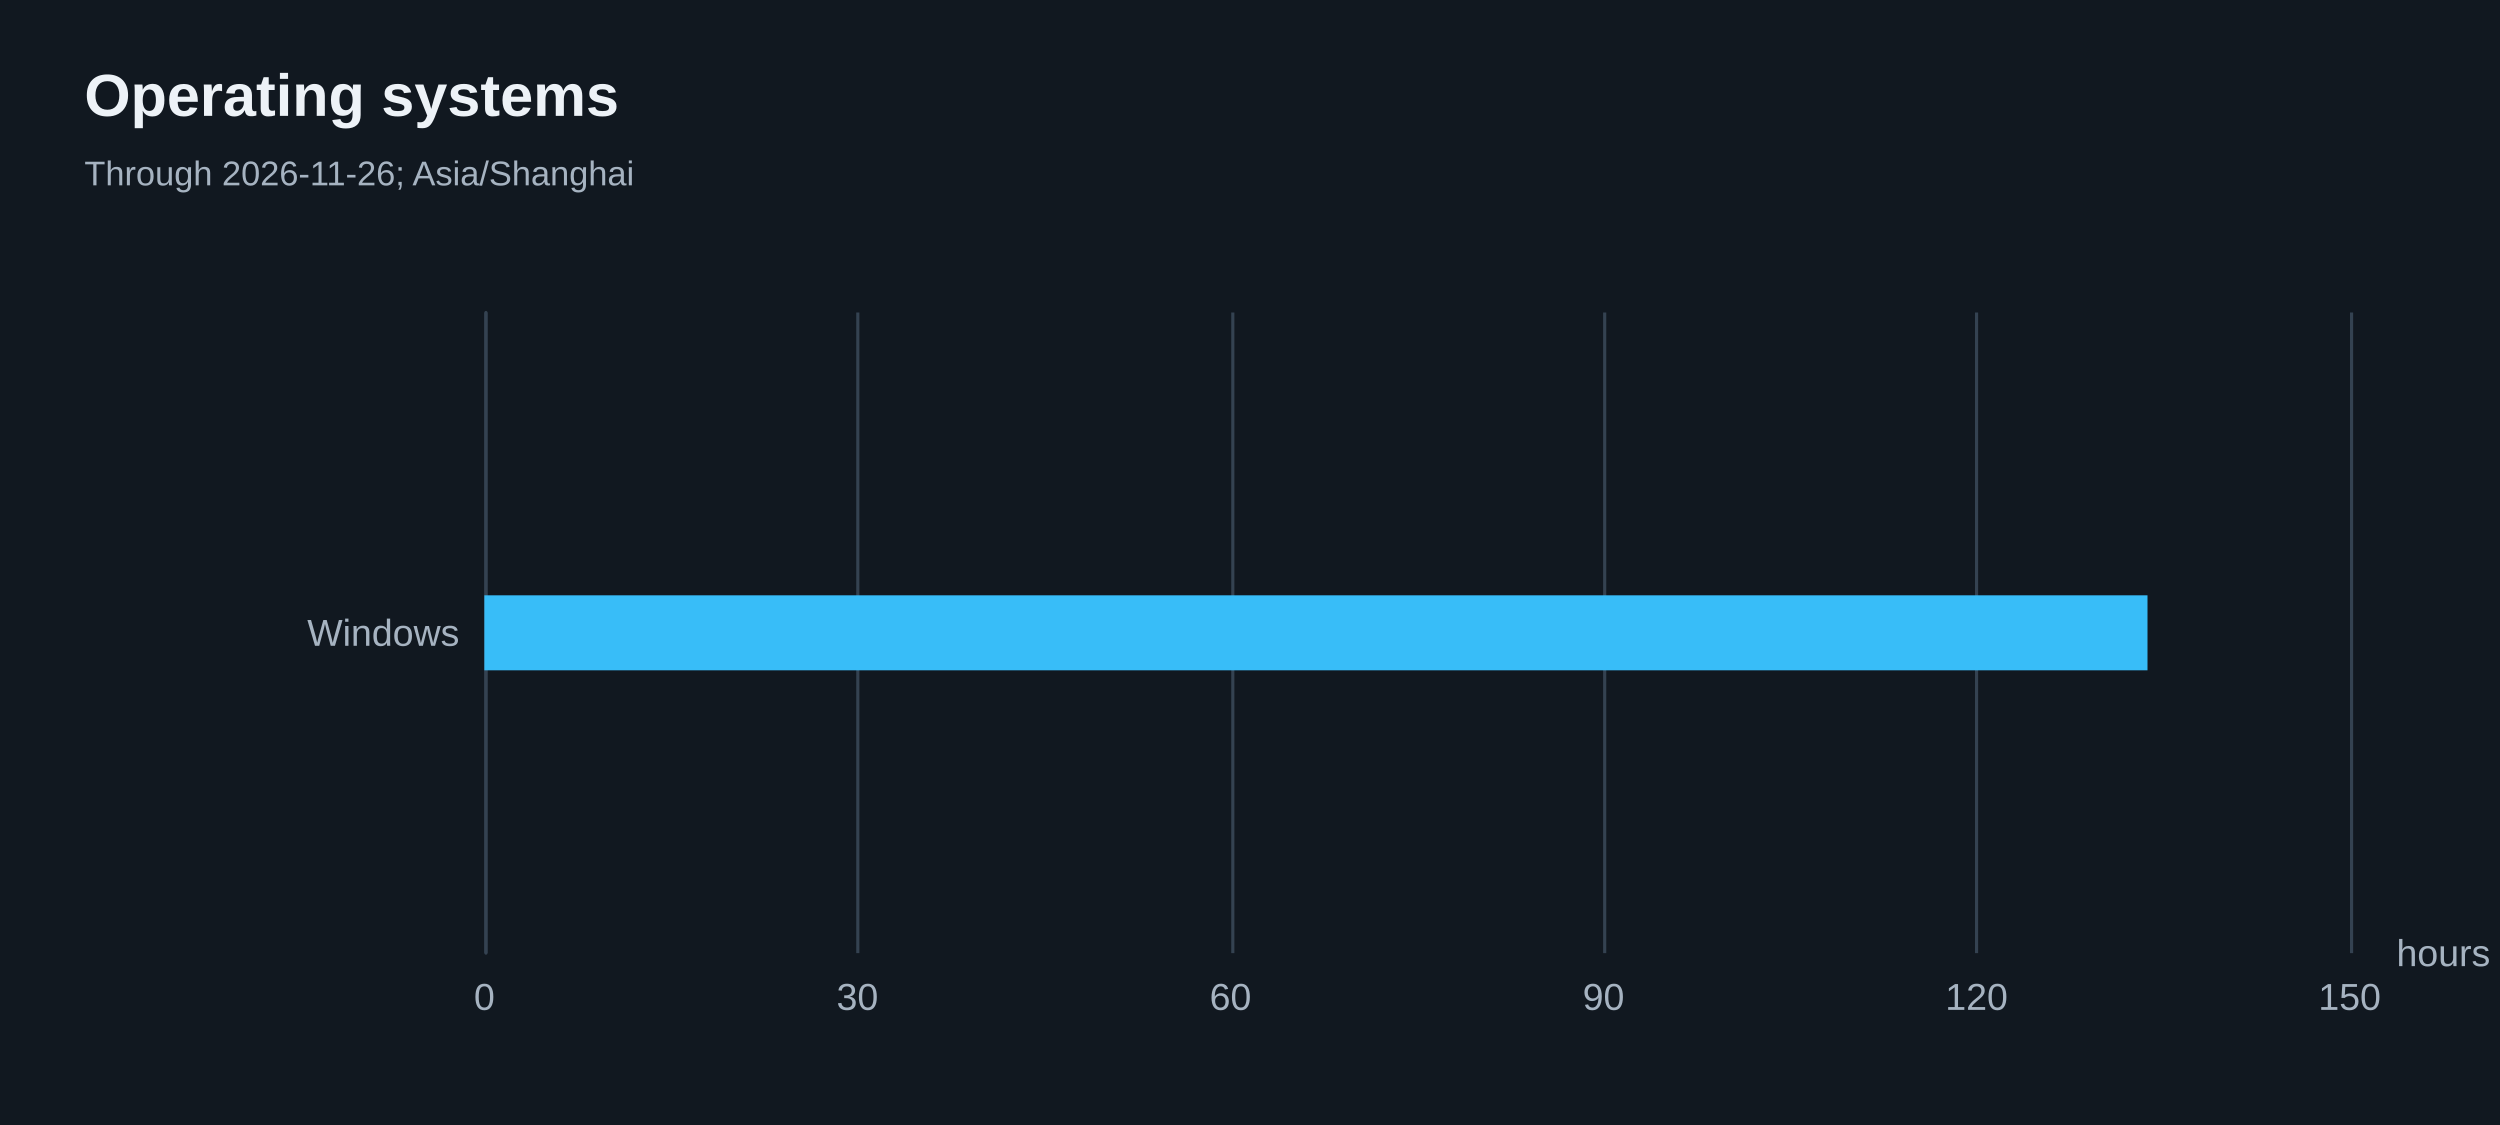
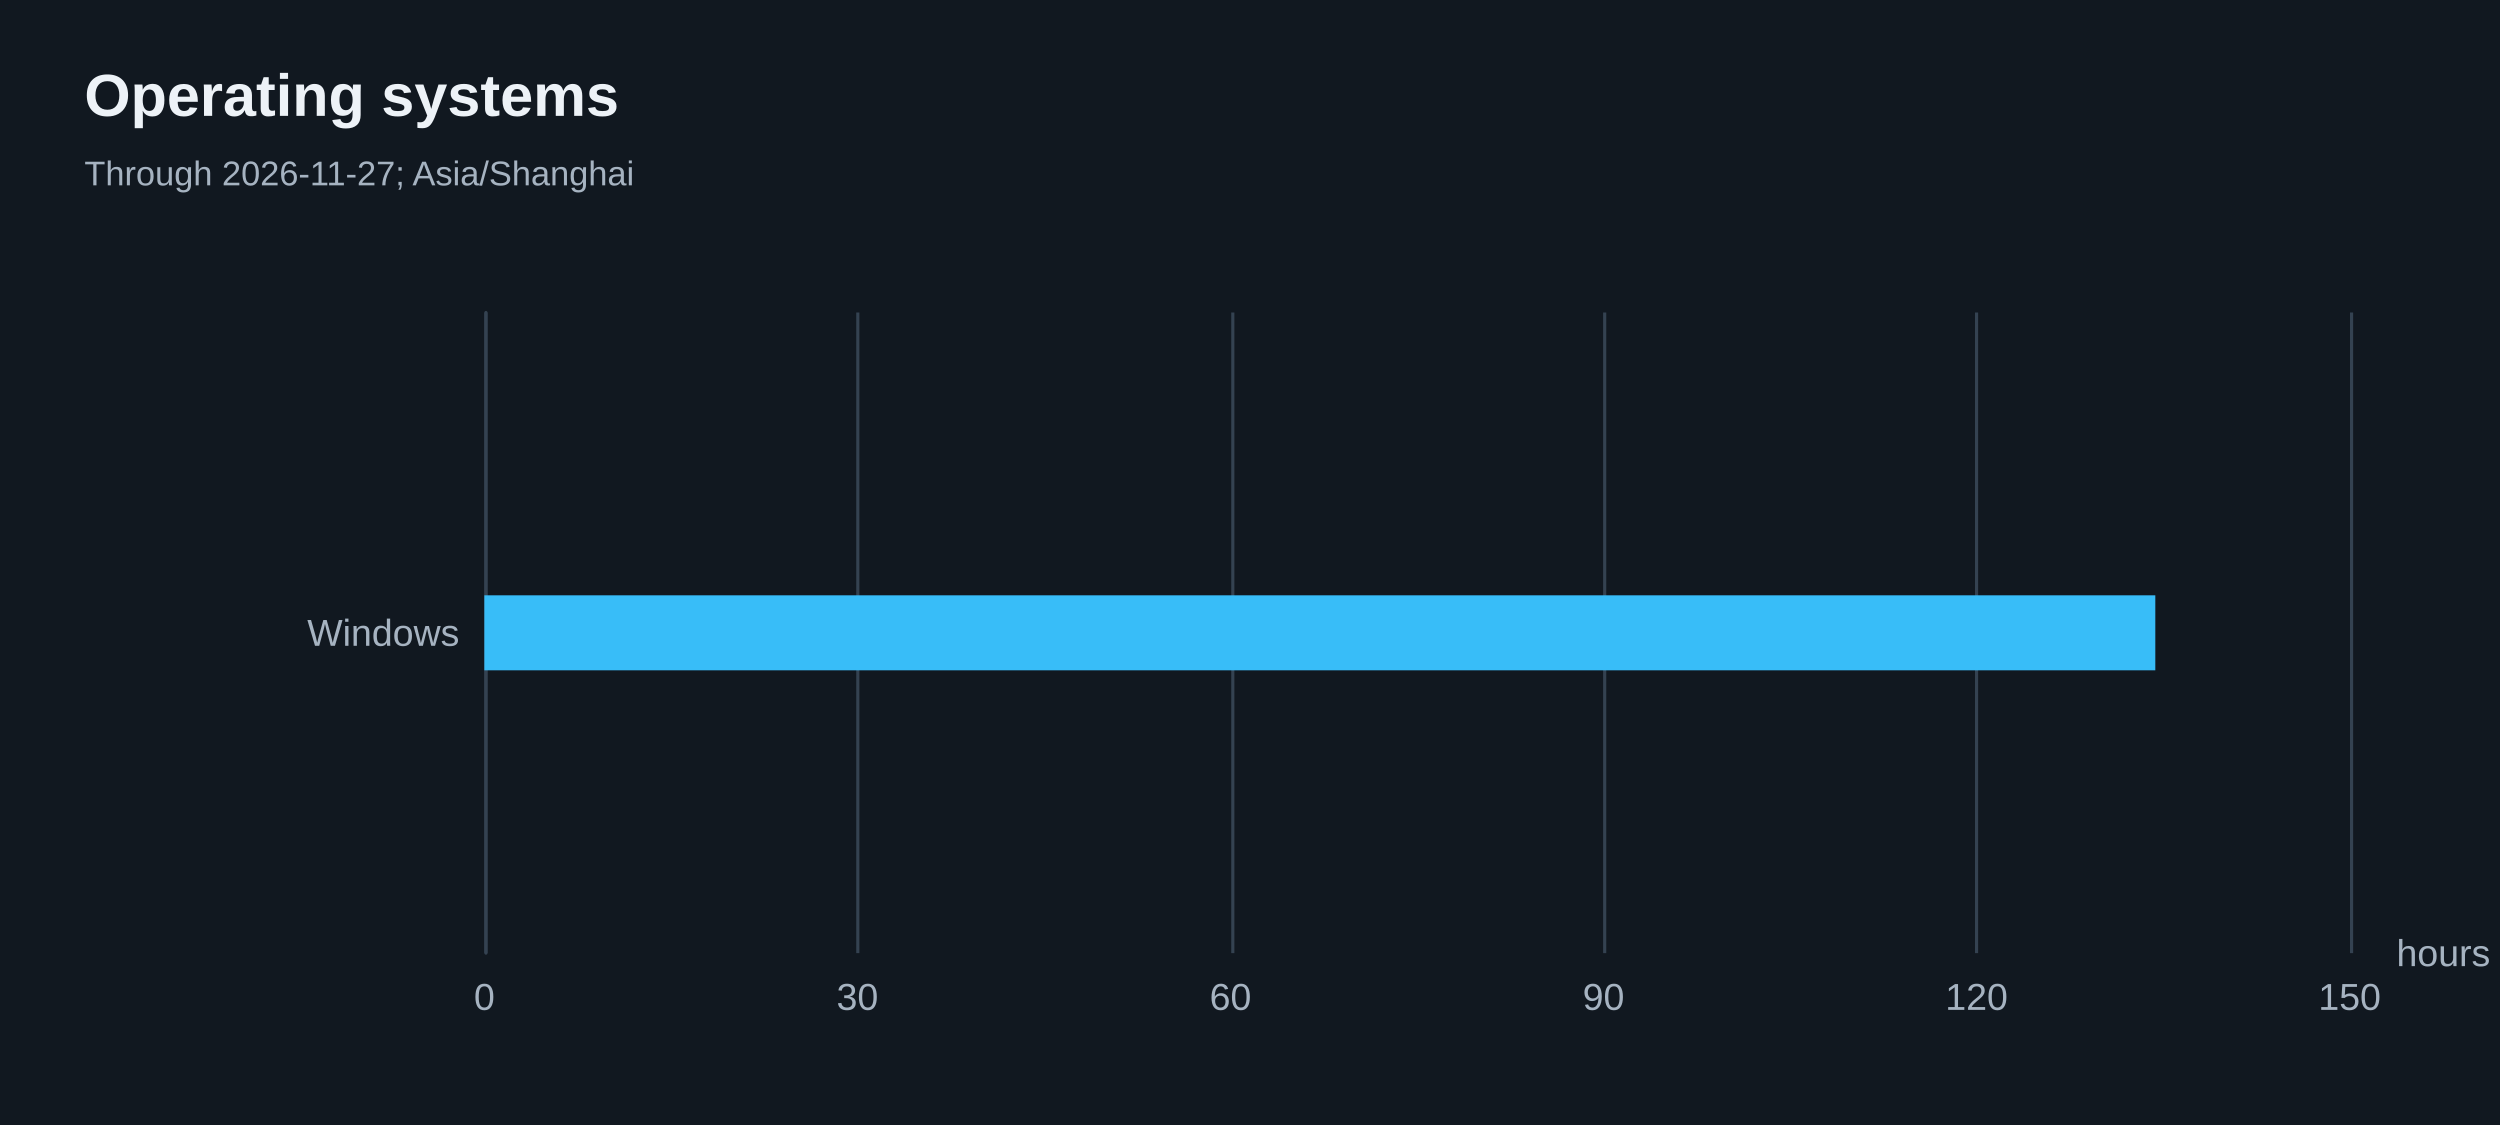
<svg xmlns="http://www.w3.org/2000/svg" width="800" height="360" version="1.1" baseProfile="full" viewBox="0 0 800 360" role="img" aria-labelledby="operating-systems-title operating-systems-description">
  <rect width="800" height="360" x="0" y="0" fill="#111820" />
  <path d="M155.5 100L155.5 305" fill="none" pointer-events="visible" stroke="#344251" class="zr26-cls-52" />
  <path d="M274.5 100L274.5 305" fill="none" pointer-events="visible" stroke="#344251" class="zr26-cls-52" />
  <path d="M394.5 100L394.5 305" fill="none" pointer-events="visible" stroke="#344251" class="zr26-cls-52" />
  <path d="M513.5 100L513.5 305" fill="none" pointer-events="visible" stroke="#344251" class="zr26-cls-52" />
  <path d="M632.5 100L632.5 305" fill="none" pointer-events="visible" stroke="#344251" class="zr26-cls-52" />
  <path d="M752.5 100L752.5 305" fill="none" pointer-events="visible" stroke="#344251" class="zr26-cls-52" />
  <path d="M155.5 305L155.5 100" fill="none" pointer-events="visible" stroke="#344251" stroke-linecap="round" class="zr26-cls-52" />
  <text dominant-baseline="central" text-anchor="start" style="font-size:12px;font-family:Arial, Noto Sans CJK SC, Microsoft YaHei, sans-serif;" transform="translate(766.88 305)" fill="#a6b3c1">hours</text>
  <text dominant-baseline="central" text-anchor="end" style="font-size:12px;font-family:Arial, Noto Sans CJK SC, Microsoft YaHei, sans-serif;" transform="translate(147 202.5)" fill="#a6b3c1">Windows</text>
  <text dominant-baseline="central" text-anchor="middle" style="font-size:12px;font-family:Arial, Noto Sans CJK SC, Microsoft YaHei, sans-serif;" y="6" transform="translate(155 313)" fill="#a6b3c1">0</text>
  <text dominant-baseline="central" text-anchor="middle" style="font-size:12px;font-family:Arial, Noto Sans CJK SC, Microsoft YaHei, sans-serif;" y="6" transform="translate(274.376 313)" fill="#a6b3c1">30</text>
  <text dominant-baseline="central" text-anchor="middle" style="font-size:12px;font-family:Arial, Noto Sans CJK SC, Microsoft YaHei, sans-serif;" y="6" transform="translate(393.752 313)" fill="#a6b3c1">60</text>
  <text dominant-baseline="central" text-anchor="middle" style="font-size:12px;font-family:Arial, Noto Sans CJK SC, Microsoft YaHei, sans-serif;" y="6" transform="translate(513.128 313)" fill="#a6b3c1">90</text>
  <text dominant-baseline="central" text-anchor="middle" style="font-size:12px;font-family:Arial, Noto Sans CJK SC, Microsoft YaHei, sans-serif;" y="6" transform="translate(632.504 313)" fill="#a6b3c1">120</text>
  <text dominant-baseline="central" text-anchor="middle" style="font-size:12px;font-family:Arial, Noto Sans CJK SC, Microsoft YaHei, sans-serif;" y="6" transform="translate(751.88 313)" fill="#a6b3c1">150</text>
-   <path d="M155 190.5l532.2 0l0 24l-532.2 0Z" fill="#38bdf8" ecmeta_series_index="0" ecmeta_data_index="0" ecmeta_ssr_type="chart" class="zr26-cls-53" />
+   <path d="M155 190.5l534.7 0l0 24l-534.7 0Z" fill="#38bdf8" ecmeta_series_index="0" ecmeta_data_index="0" ecmeta_ssr_type="chart" class="zr26-cls-53" />
  <path d="M-5 -5l188.2 0l0 50l-188.2 0Z" transform="translate(27 21)" fill="rgb(0,0,0)" fill-opacity="0" stroke="#3c3c41" stroke-width="0" class="zr26-cls-52" />
  <text dominant-baseline="central" text-anchor="start" style="font-size:19px;font-family:Arial, Noto Sans CJK SC, Microsoft YaHei, sans-serif;font-weight:bold;" xml:space="preserve" y="9.5" transform="translate(27 21)" fill="#edf2f7">Operating systems</text>
-   <text dominant-baseline="central" text-anchor="start" style="font-size:11px;font-family:Arial, Noto Sans CJK SC, Microsoft YaHei, sans-serif;" xml:space="preserve" y="34.5" transform="translate(27 21)" fill="#a6b3c1">Through 2026-11-26; Asia/Shanghai</text>
+   <text dominant-baseline="central" text-anchor="start" style="font-size:11px;font-family:Arial, Noto Sans CJK SC, Microsoft YaHei, sans-serif;" xml:space="preserve" y="34.5" transform="translate(27 21)" fill="#a6b3c1">Through 2026-11-27; Asia/Shanghai</text>
  <style>
.zr26-cls-52:hover {
pointer-events:none;
}
.zr26-cls-53:hover {
cursor:pointer;
fill:rgba(61,207,255,1);
}



</style>
</svg>
